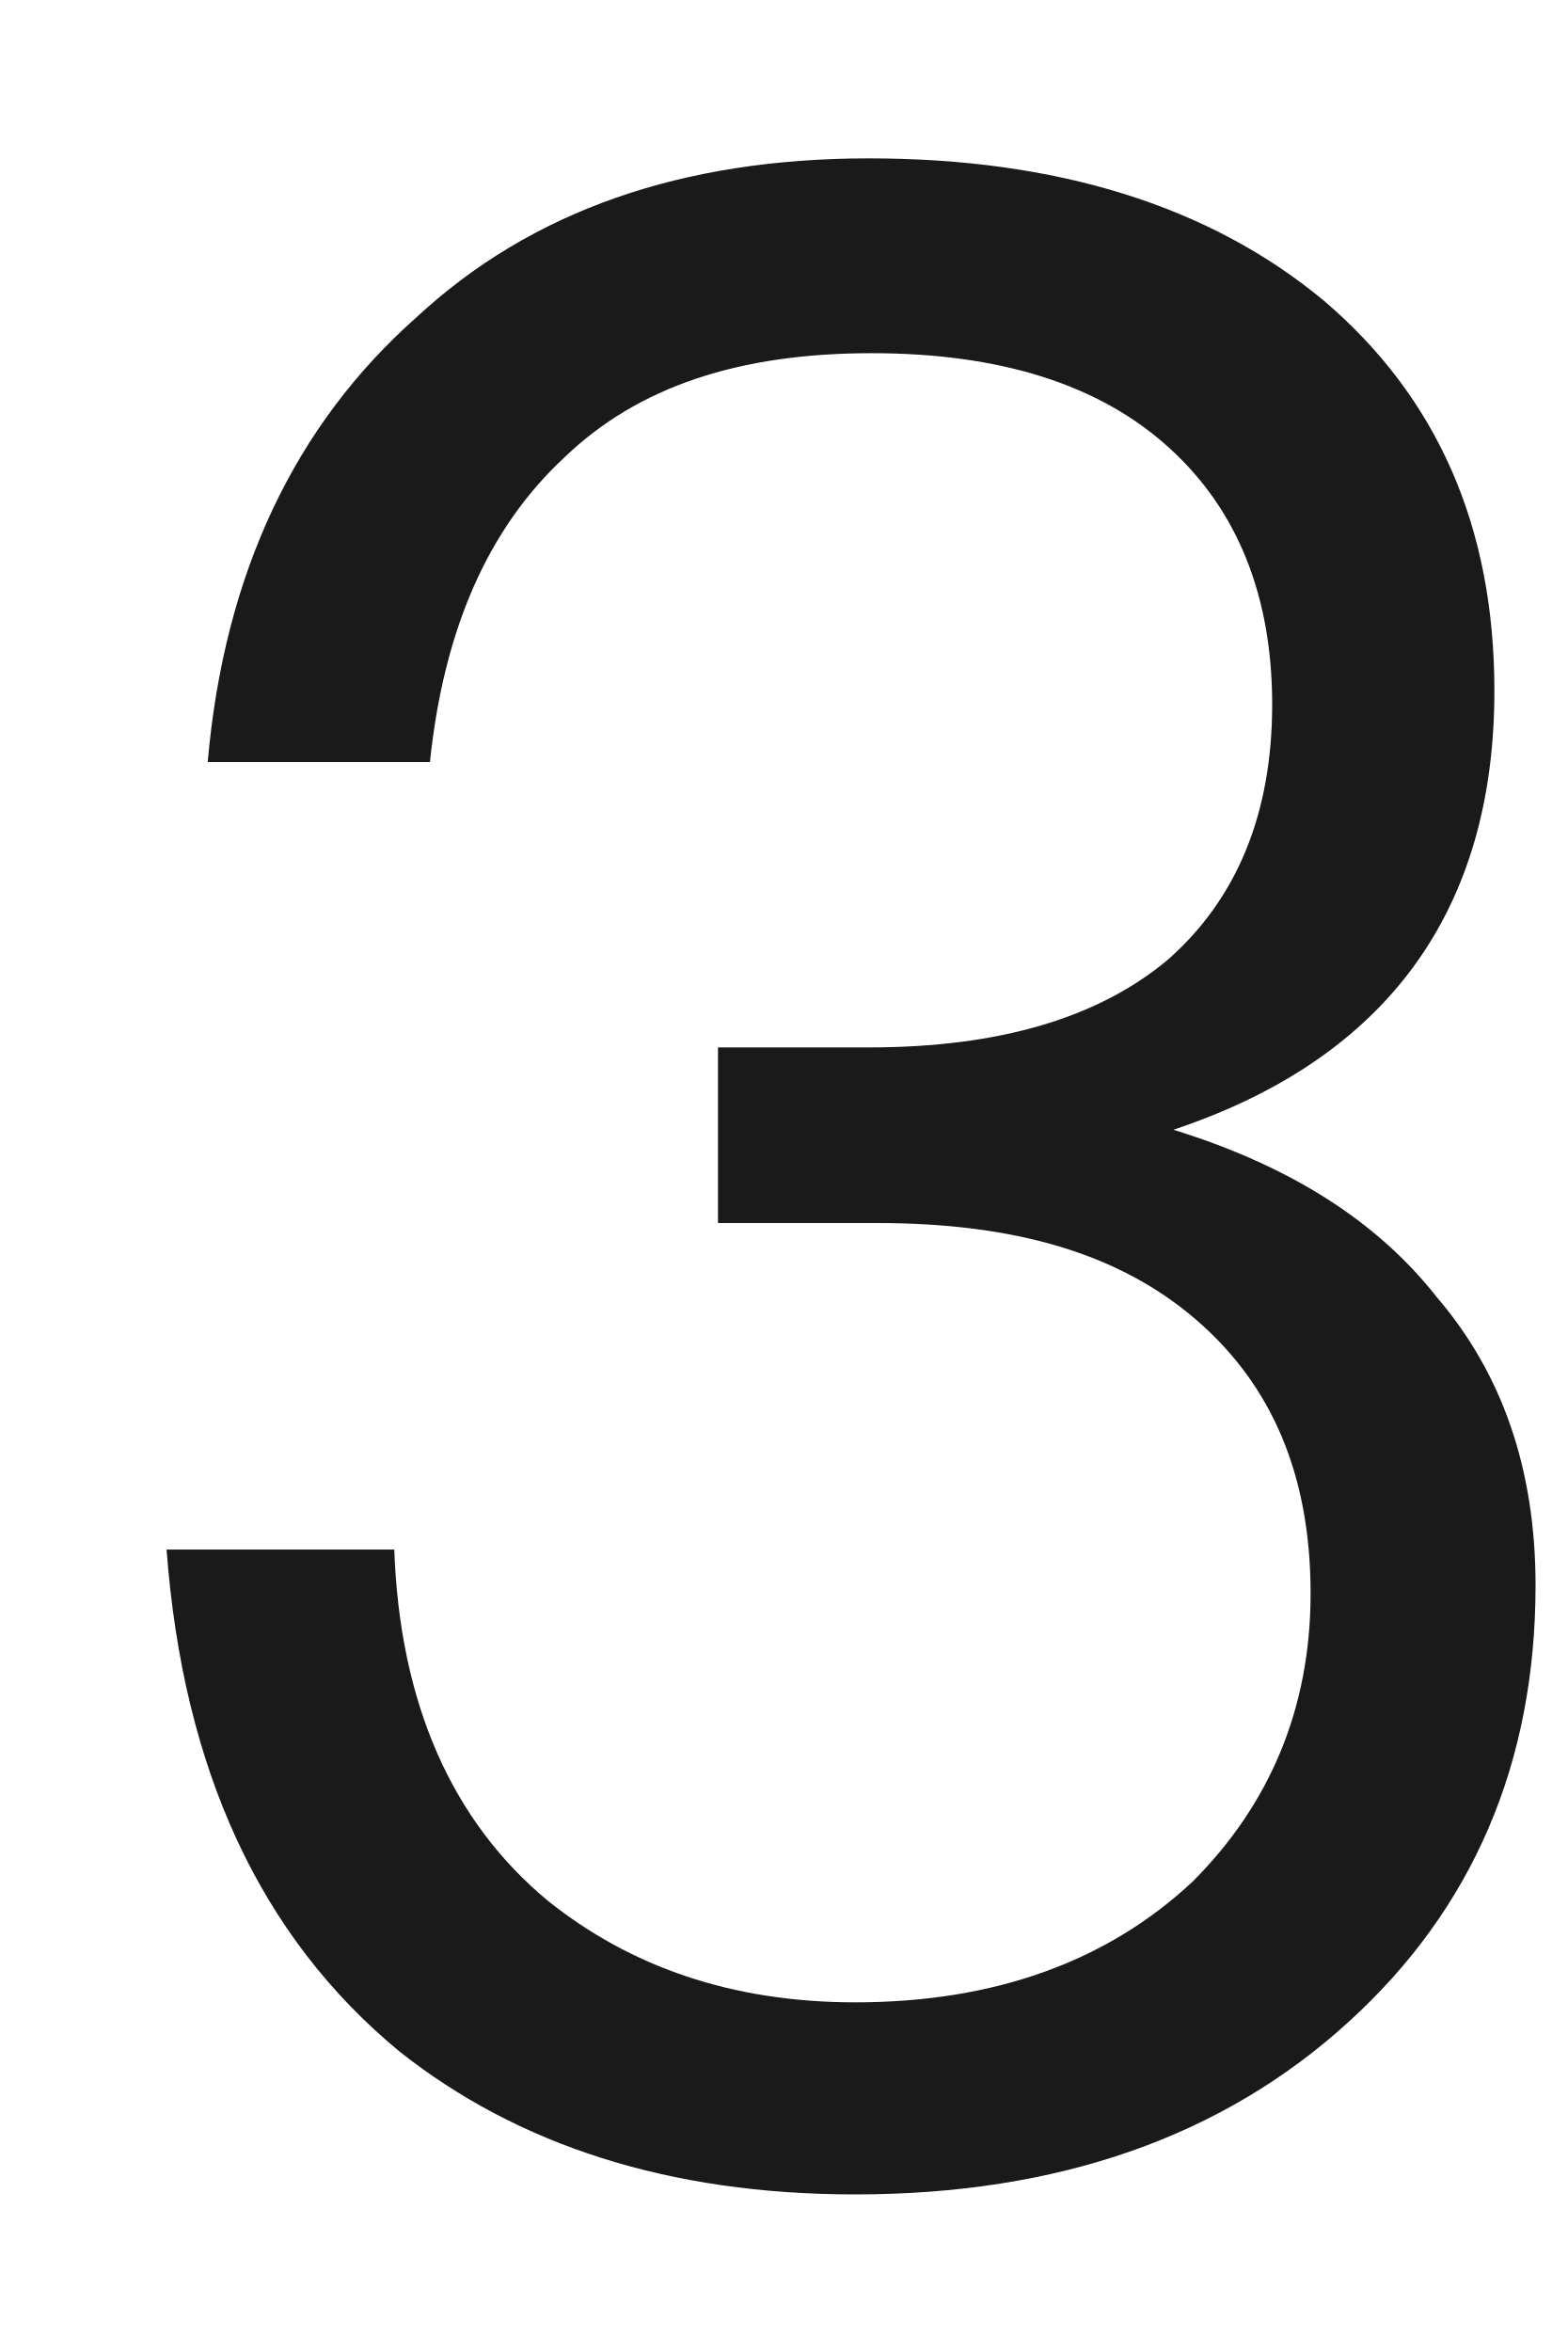
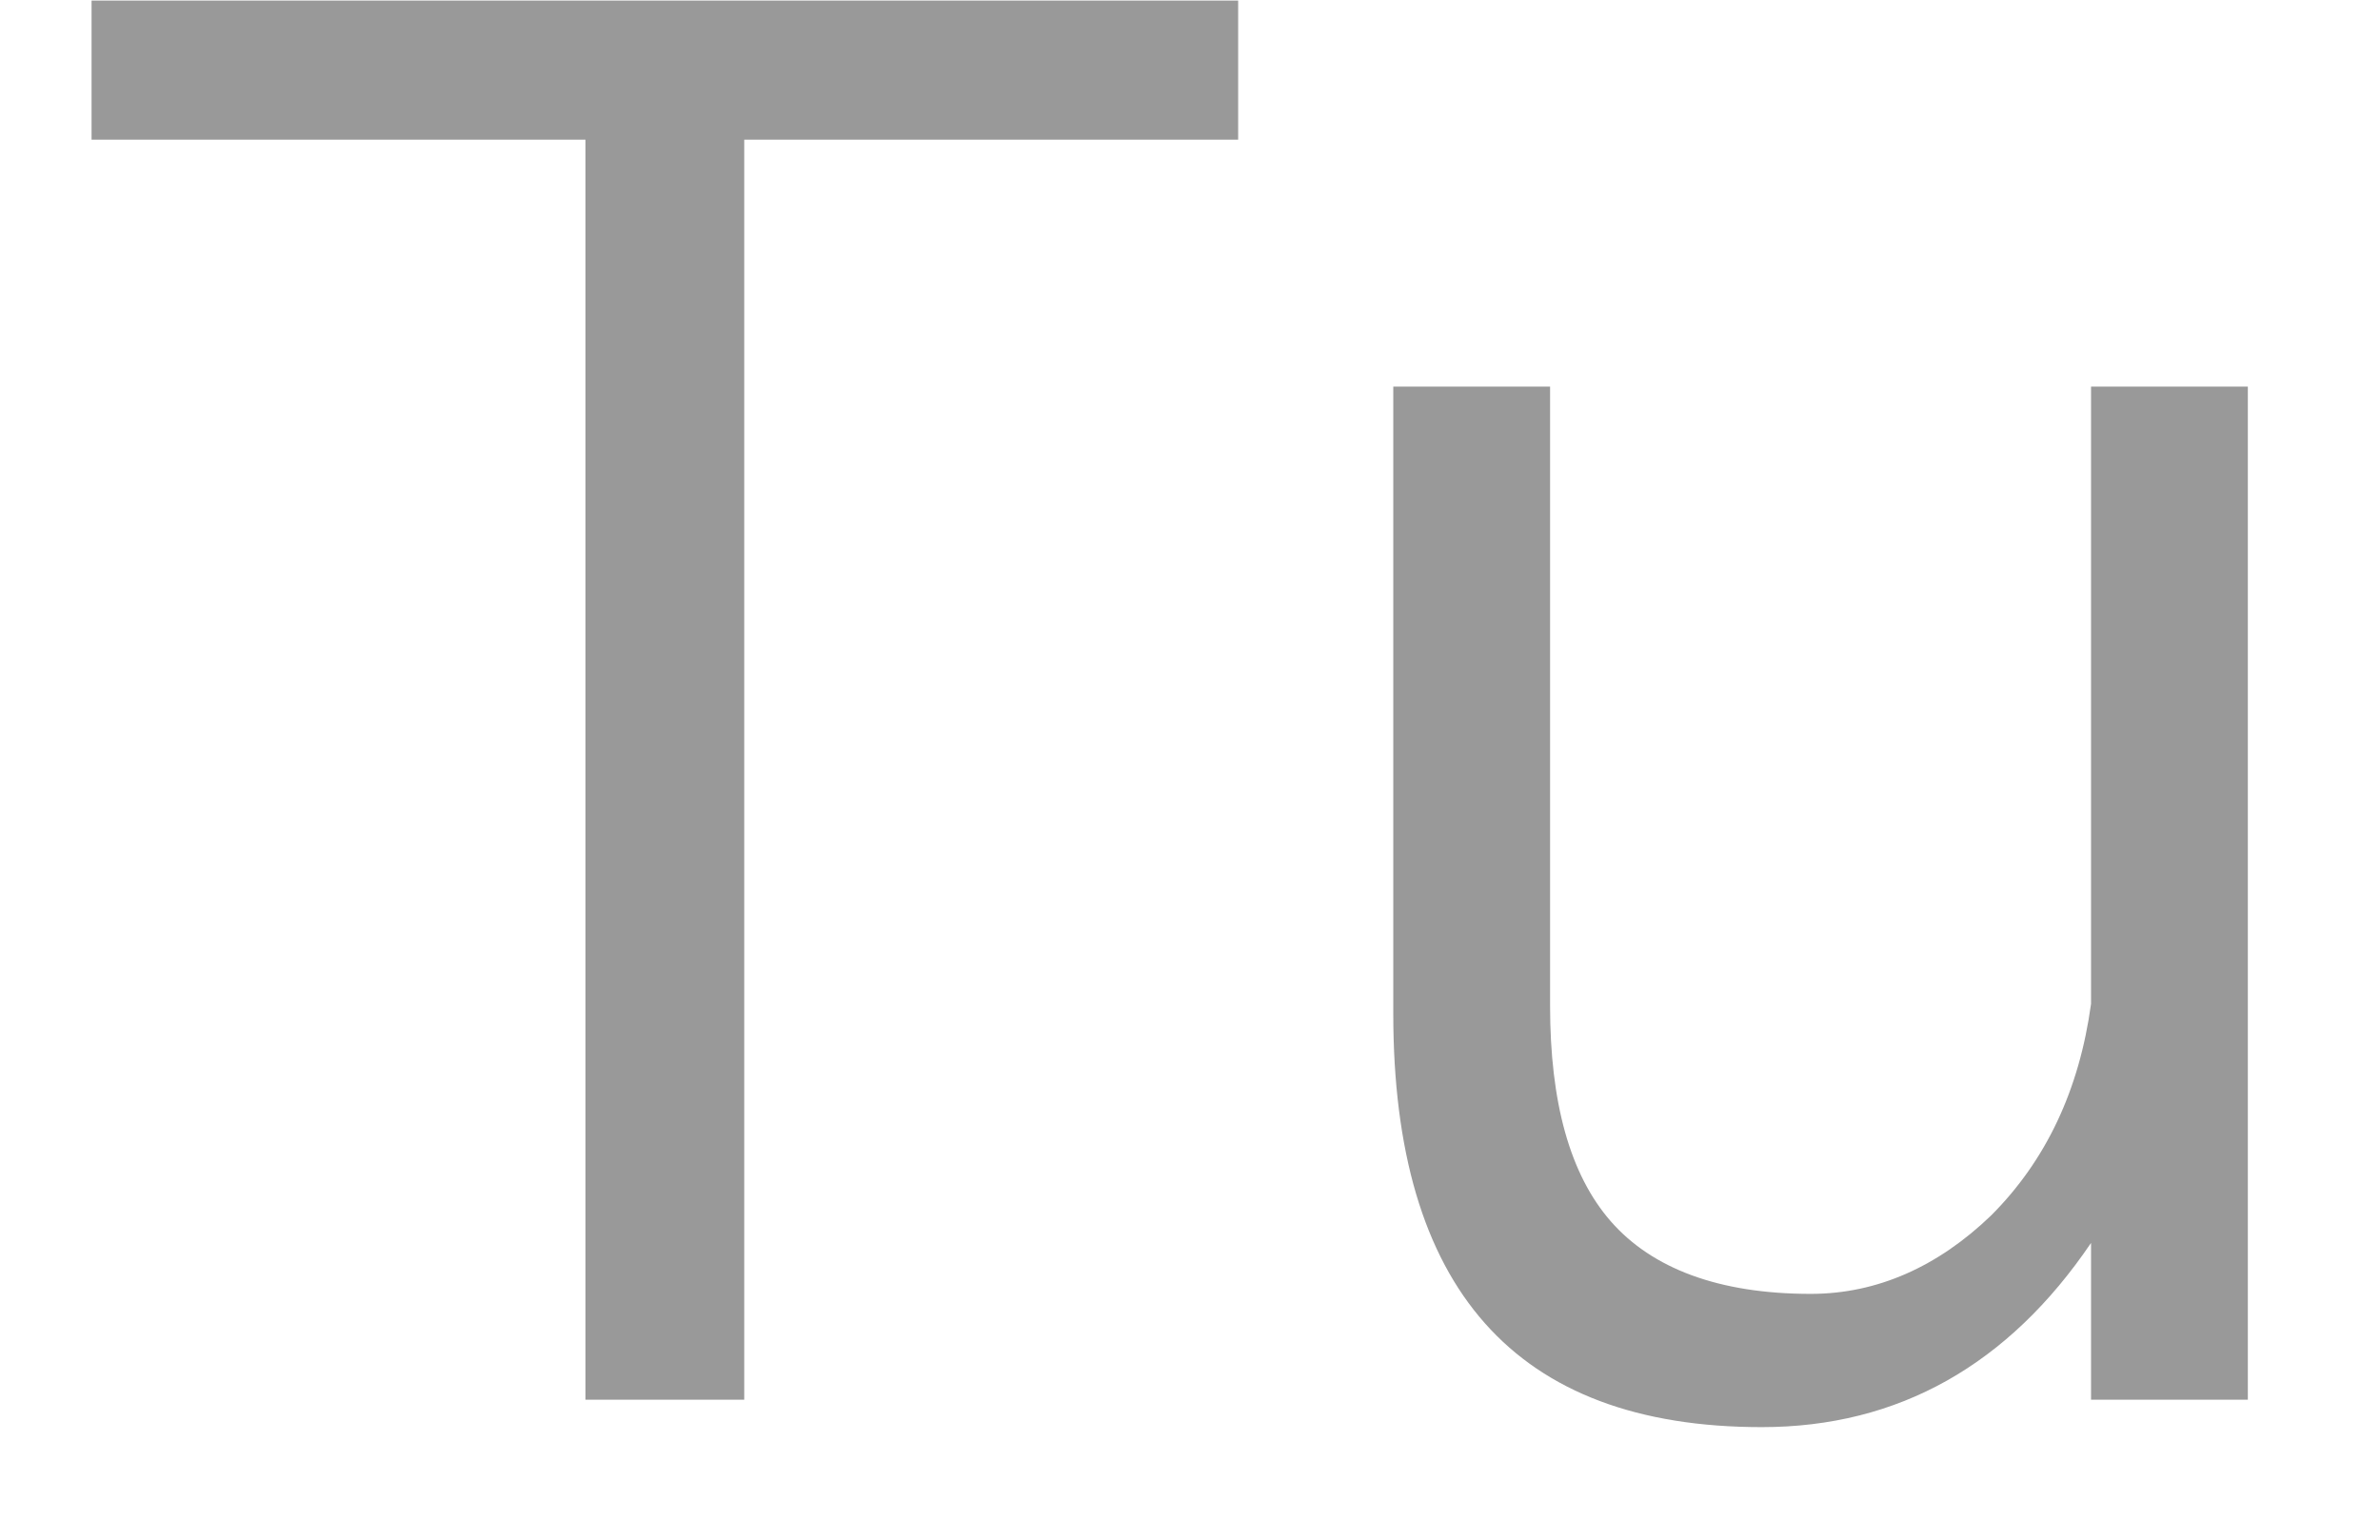
- <svg xmlns="http://www.w3.org/2000/svg" version="1.1" width="8px" height="12px">
-   <g transform="matrix(1 0 0 1 -61 -126 )">
-     <path d="M 6.758 1.536  C 6.17 1.046  5.386 0.808  4.434 0.808  C 3.482 0.808  2.712 1.074  2.124 1.62  C 1.508 2.166  1.144 2.922  1.06 3.888  L 2.194 3.888  C 2.264 3.216  2.488 2.698  2.88 2.334  C 3.258 1.97  3.776 1.802  4.448 1.802  C 5.092 1.802  5.61 1.956  5.974 2.292  C 6.31 2.6  6.492 3.034  6.492 3.594  C 6.492 4.154  6.31 4.588  5.96 4.896  C 5.61 5.19  5.106 5.344  4.434 5.344  L 3.664 5.344  L 3.664 6.24  L 4.476 6.24  C 5.176 6.24  5.708 6.394  6.1 6.73  C 6.492 7.066  6.688 7.528  6.688 8.13  C 6.688 8.718  6.478 9.208  6.086 9.6  C 5.652 10.006  5.078 10.216  4.364 10.216  C 3.734 10.216  3.216 10.034  2.796 9.698  C 2.306 9.292  2.04 8.69  2.012 7.906  L 0.85 7.906  C 0.934 9.026  1.326 9.88  2.04 10.468  C 2.642 10.944  3.412 11.196  4.364 11.196  C 5.4 11.196  6.24 10.902  6.884 10.314  C 7.514 9.74  7.836 8.998  7.836 8.088  C 7.836 7.5  7.668 7.01  7.332 6.618  C 7.024 6.226  6.576 5.946  5.988 5.764  C 7.08 5.4  7.626 4.644  7.626 3.524  C 7.626 2.684  7.332 2.026  6.758 1.536  Z " fill-rule="nonzero" fill="#000000" stroke="none" fill-opacity="0.898" transform="matrix(1 0 0 1 61 126 )" />
+ <svg xmlns="http://www.w3.org/2000/svg" version="1.1" width="17px" height="11px">
+   <g transform="matrix(1 0 0 1 -94 -67 )">
+     <path d="M 8.844 0.004  L 0.654 0.004  L 0.654 0.998  L 4.182 0.998  L 4.182 10  L 5.316 10  L 5.316 0.998  L 8.844 0.998  L 8.844 0.004  Z M 11.072 2.762  L 9.952 2.762  L 9.952 7.242  C 9.952 9.202  10.82 10.196  12.584 10.196  C 13.564 10.196  14.348 9.748  14.936 8.88  L 14.936 10  L 16.056 10  L 16.056 2.762  L 14.936 2.762  L 14.936 7.172  C 14.852 7.788  14.614 8.292  14.222 8.684  C 13.844 9.048  13.41 9.244  12.934 9.244  C 12.276 9.244  11.8 9.062  11.506 8.726  C 11.212 8.39  11.072 7.872  11.072 7.186  L 11.072 2.762  Z " fill-rule="nonzero" fill="#000000" stroke="none" fill-opacity="0.4" transform="matrix(1 0 0 1 94 67 )" />
  </g>
</svg>
